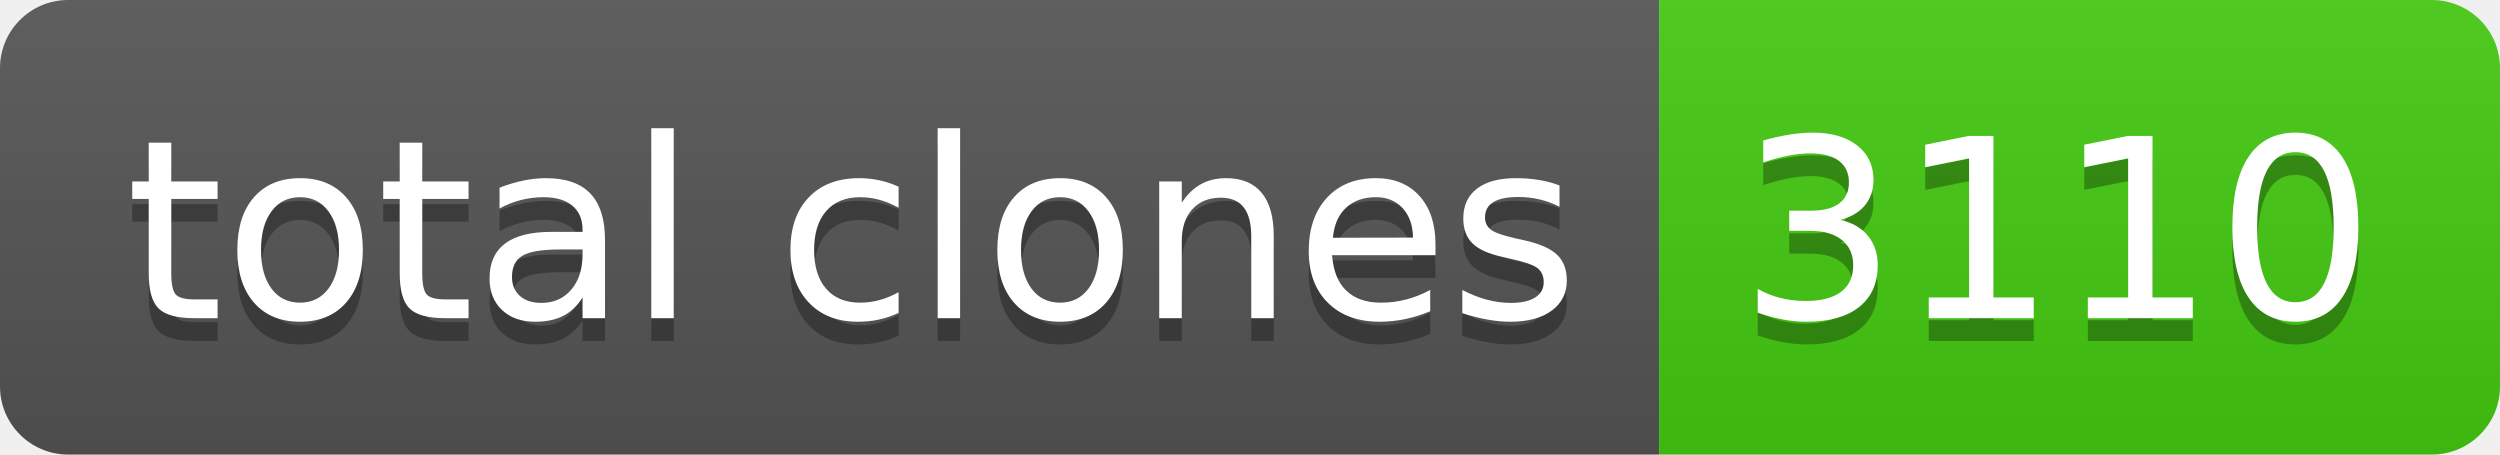
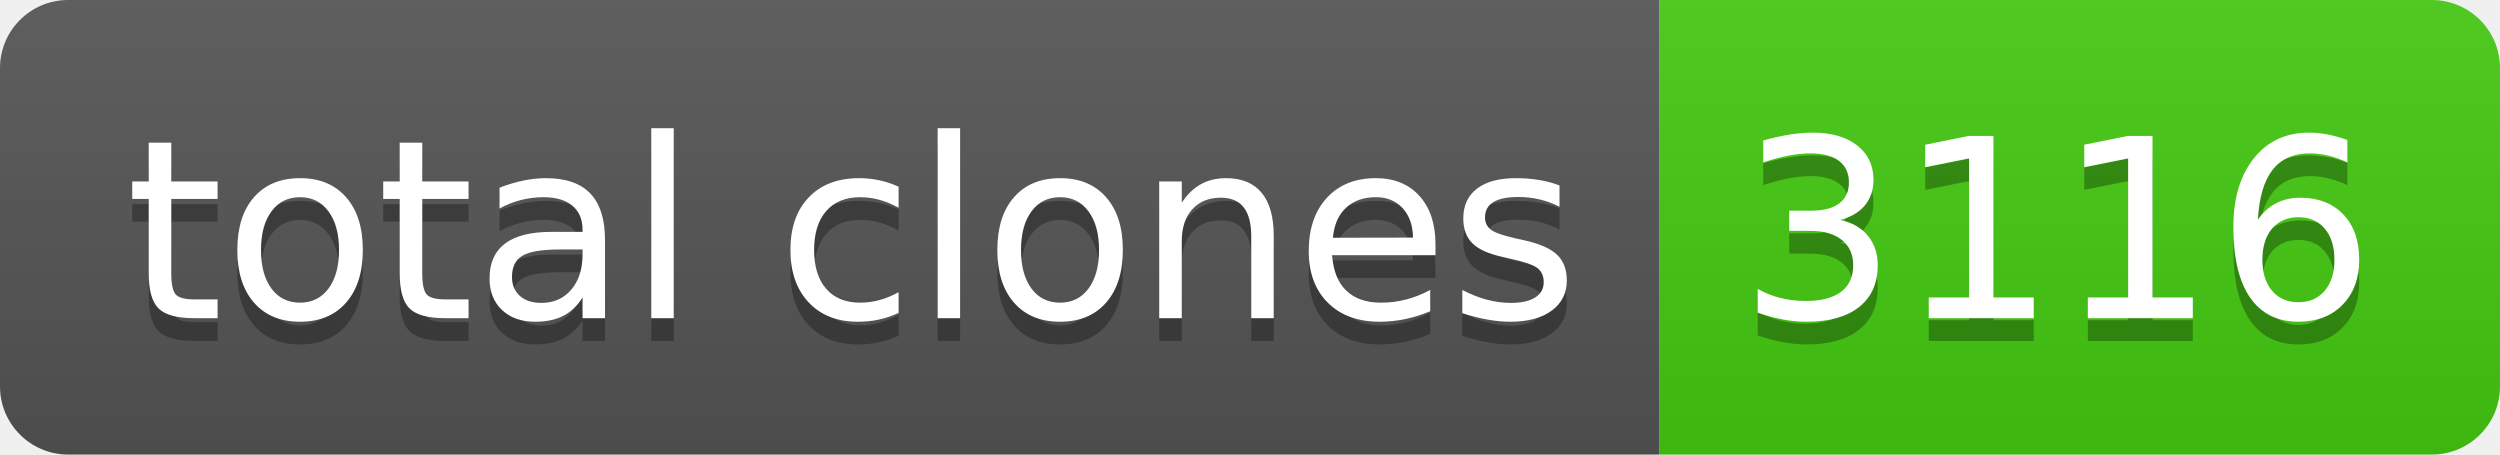
- <svg xmlns="http://www.w3.org/2000/svg" width="110" height="20" role="img" aria-label="total clones: 3110">
+ <svg xmlns="http://www.w3.org/2000/svg" width="110" height="20" role="img" aria-label="total clones: 3116">
  <linearGradient id="s" x2="0" y2="100%">
    <stop offset="0" stop-color="#bbb" stop-opacity=".1" />
    <stop offset="1" stop-opacity=".1" />
  </linearGradient>
  <clipPath id="r">
    <rect width="110" height="20" rx="3" fill="#fff" />
  </clipPath>
  <g clip-path="url(#r)">
    <rect width="73" height="20" fill="#555" />
    <rect x="73" width="37" height="20" fill="#4c1" />
    <rect width="110" height="20" fill="url(#s)" />
  </g>
  <g fill="#fff" text-anchor="middle" font-family="Verdana,Geneva,DejaVu Sans,sans-serif" text-rendering="geometricPrecision" font-size="110">
    <text aria-hidden="true" x="375" y="150" fill="#010101" fill-opacity=".3" transform="scale(.1)" textLength="630">total clones</text>
    <text x="375" y="140" transform="scale(.1)" fill="#fff" textLength="630">total clones</text>
-     <text aria-hidden="true" x="905" y="150" fill="#010101" fill-opacity=".3" transform="scale(.1)" textLength="270">3110</text>
-     <text x="905" y="140" transform="scale(.1)" fill="#fff" textLength="270">3110</text>
+     <text aria-hidden="true" x="905" y="150" fill="#010101" fill-opacity=".3" transform="scale(.1)" textLength="270">3116</text>
+     <text x="905" y="140" transform="scale(.1)" fill="#fff" textLength="270">3116</text>
  </g>
</svg>
